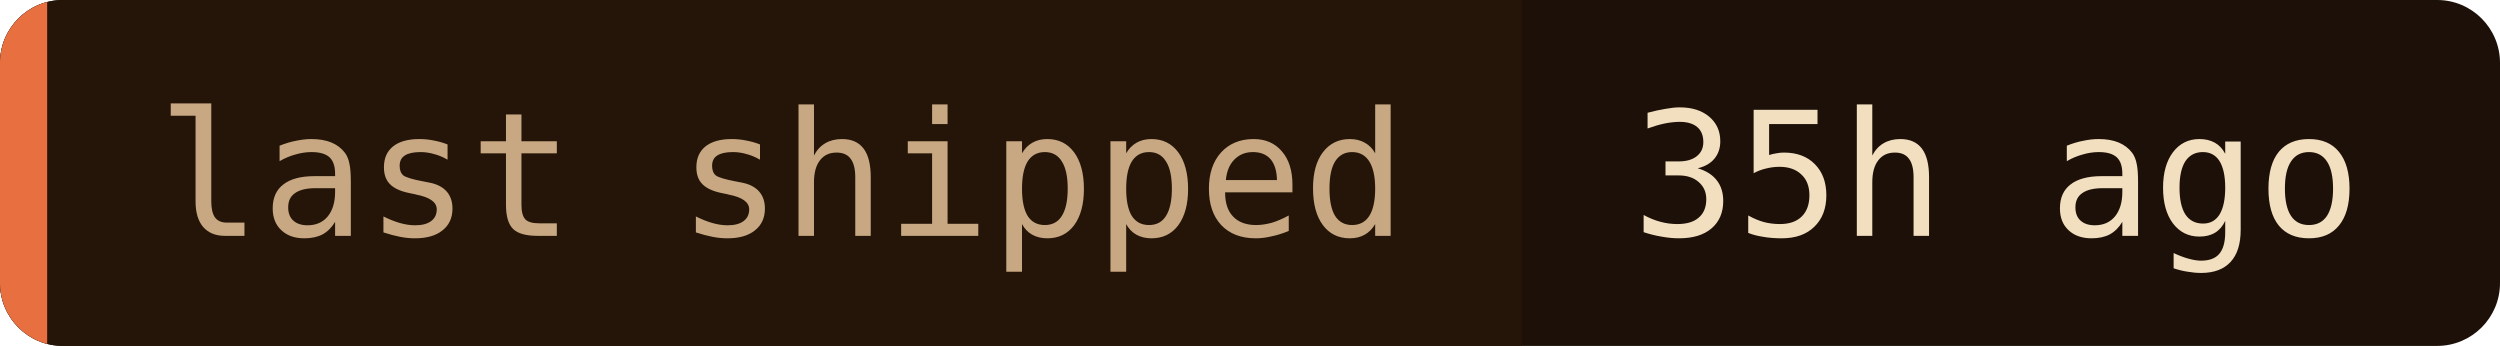
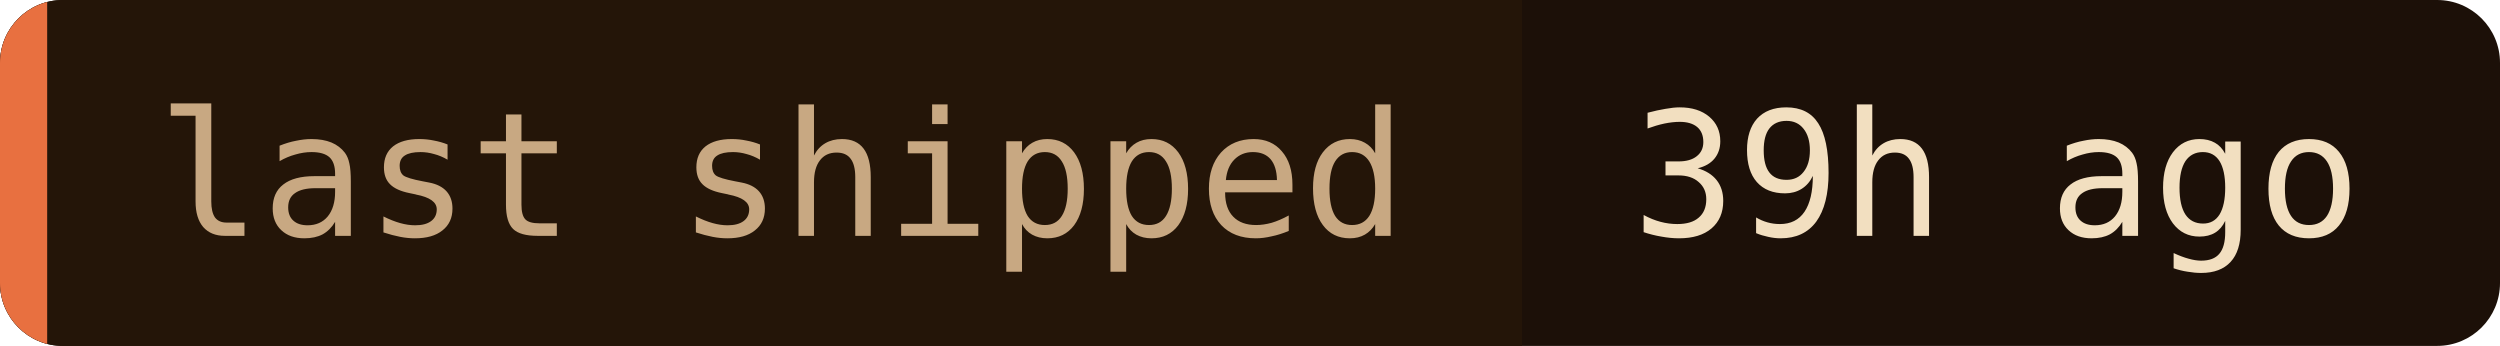
- <svg xmlns="http://www.w3.org/2000/svg" width="159" height="22" role="img" aria-label="last shipped: 35h ago">
+ <svg xmlns="http://www.w3.org/2000/svg" width="159" height="22" role="img" aria-label="last shipped: 39h ago">
  <clipPath id="c">
    <rect width="159" height="22" rx="4" />
  </clipPath>
  <g clip-path="url(#c)">
    <rect width="159" height="22" fill="#1c1008" />
    <rect width="96.8" height="22" fill="#241508" />
    <rect width="3" height="22" fill="#e87040" />
  </g>
  <g font-family="'JetBrains Mono', 'Fira Code', ui-monospace, SFMono-Regular, Menlo, monospace" font-size="11">
    <text x="10" y="15" fill="#c8a882">last shipped</text>
-     <text x="103.8" y="15" fill="#f2dfc0">35h ago</text>
+     <text x="103.8" y="15" fill="#f2dfc0">39h ago</text>
  </g>
</svg>
